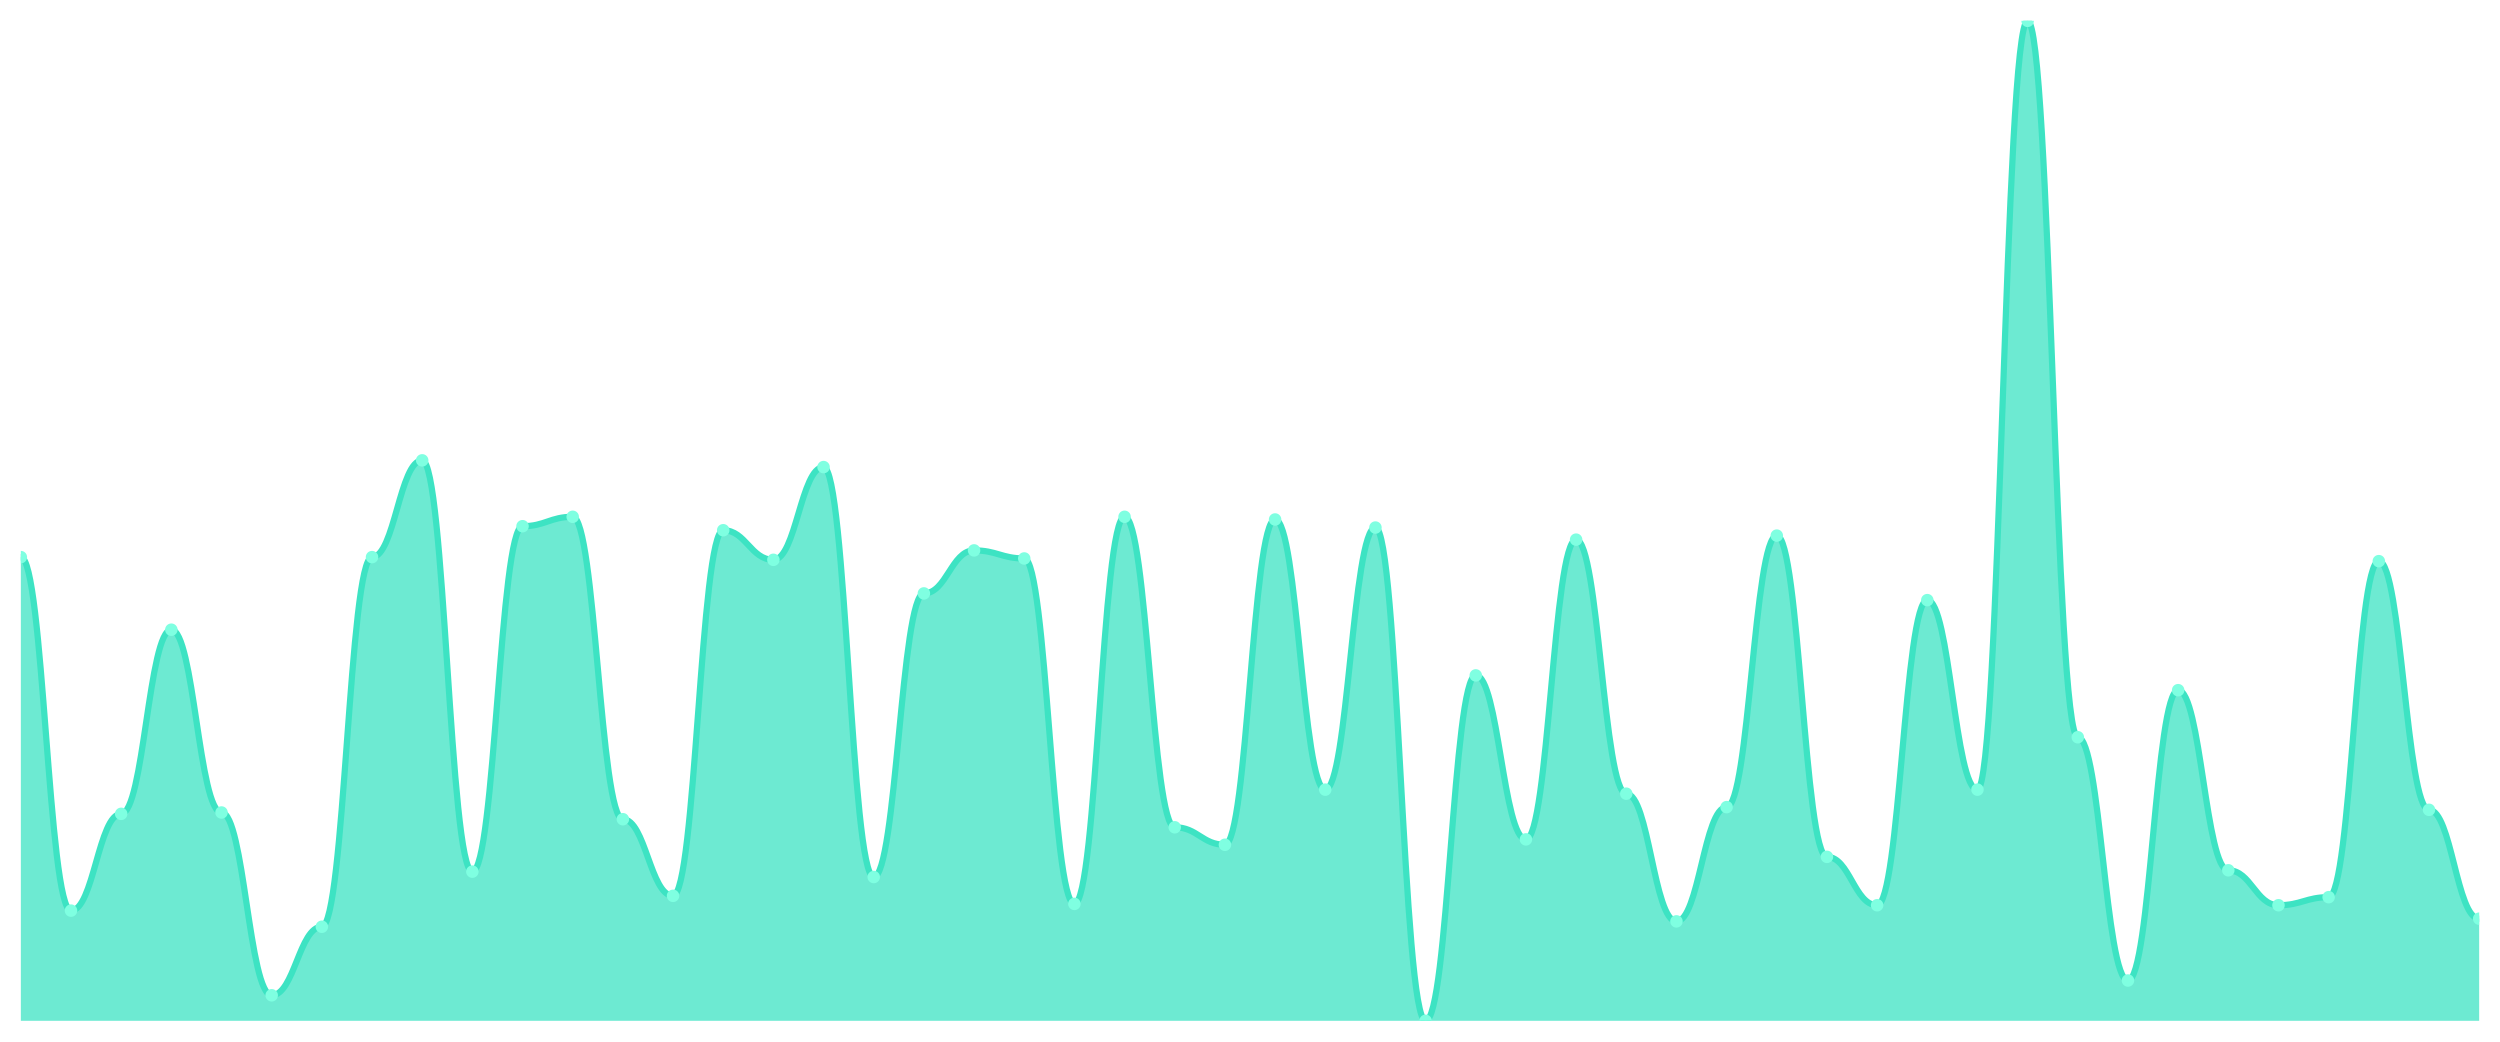
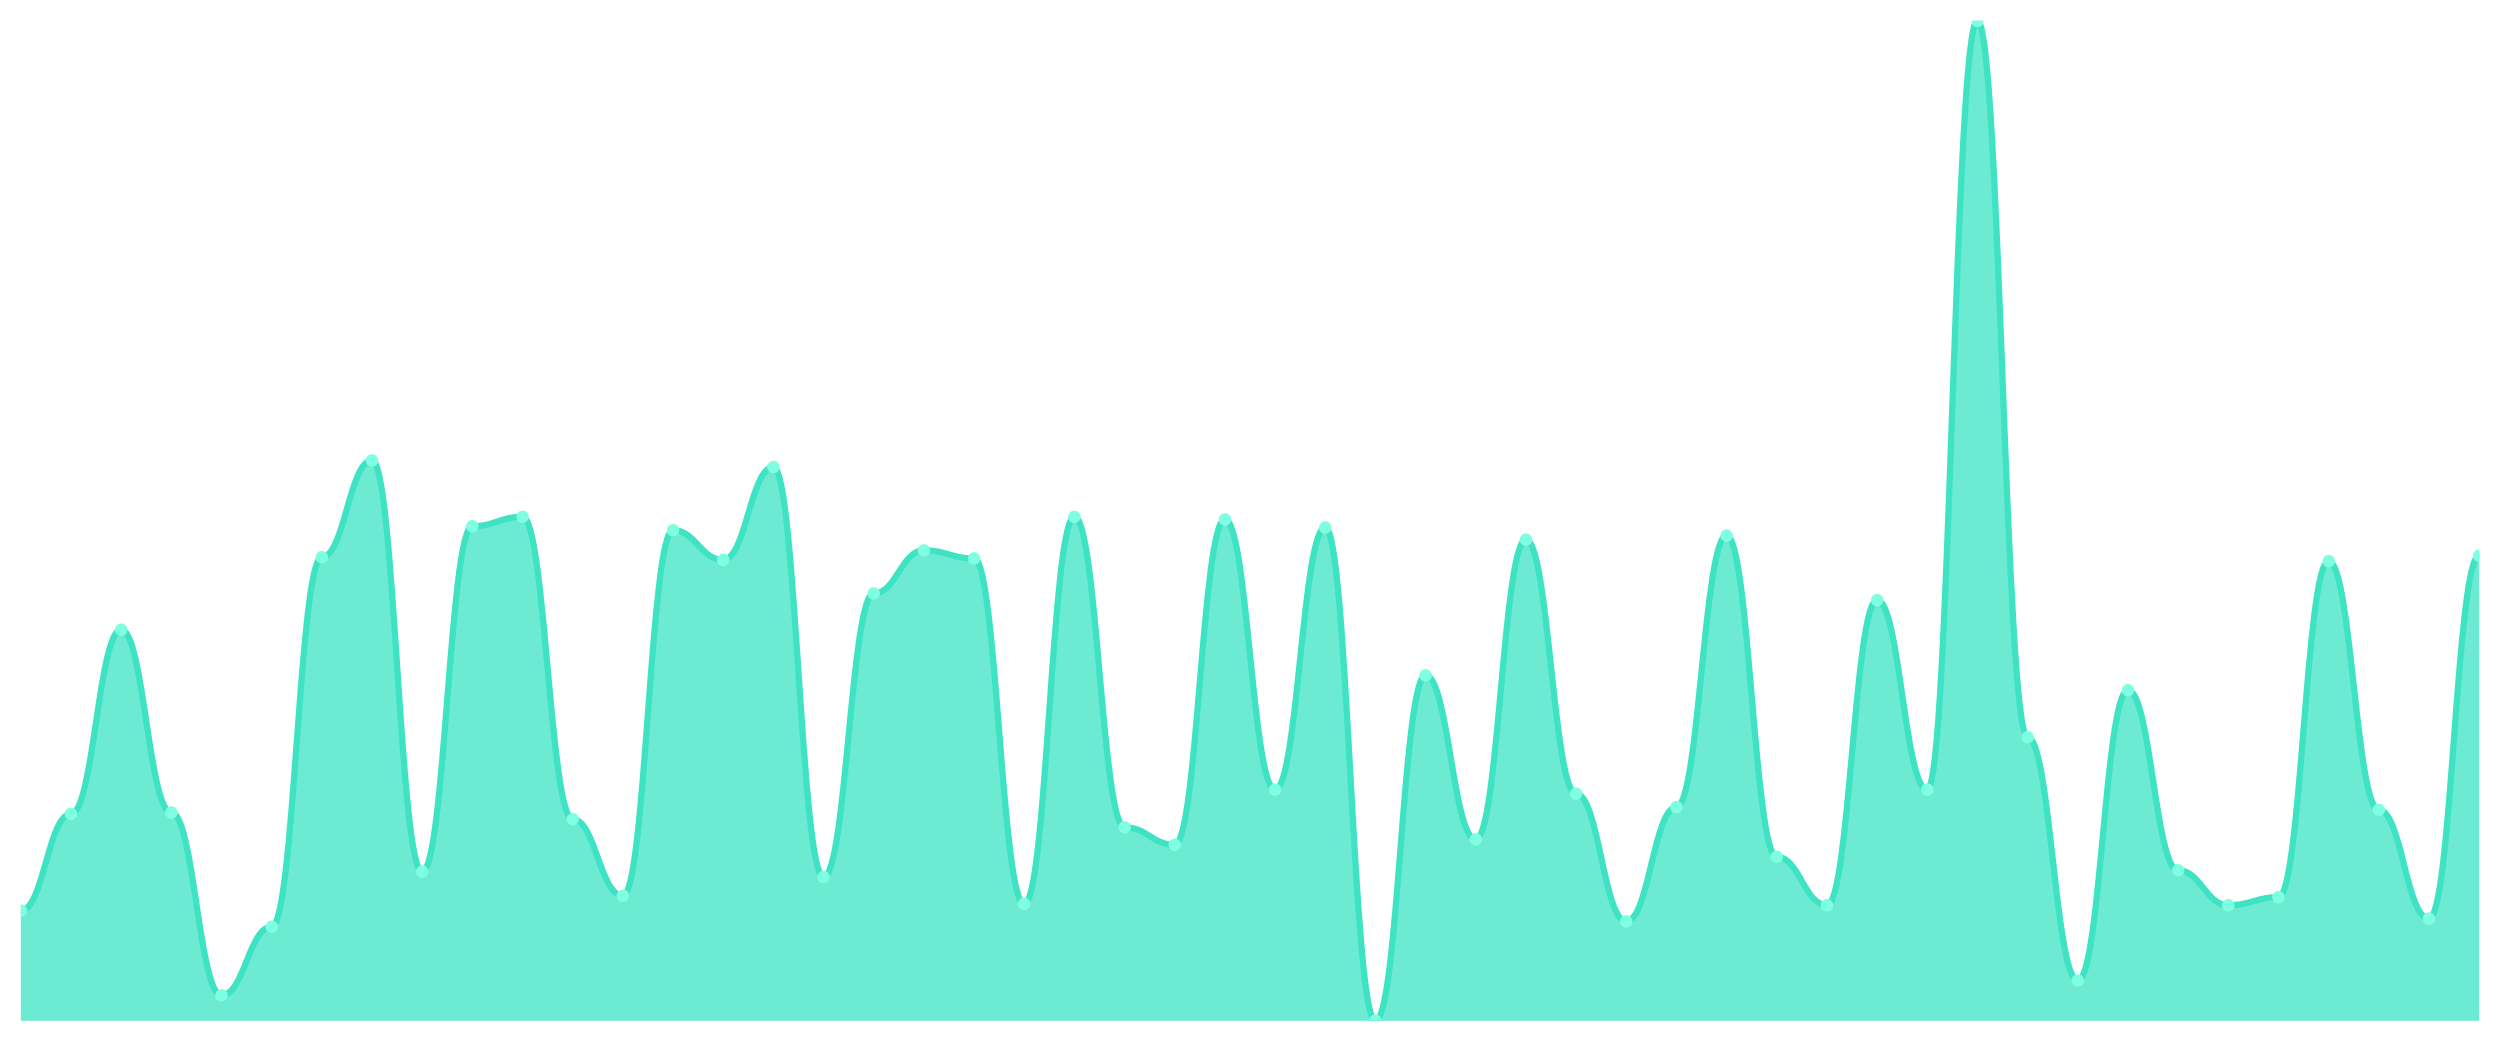
<svg xmlns="http://www.w3.org/2000/svg" viewBox="0 0 1200 500" width="1200" height="500">
  <defs>
    <clipPath id="c">
      <rect x="10" y="10" width="1180" height="480" />
    </clipPath>
  </defs>
  <rect width="1200" height="500" fill="none" />
  <g clip-path="url(#c)">
-     <path d="M 10,490 L 10,267.419 C 20.837,267.419 23.245,437.097 34.082,437.097 C 44.918,437.097 47.327,390.645 58.163,390.645 C 69,390.645 71.408,302.258 82.245,302.258 C 93.082,302.258 95.49,390 106.327,390 C 117.163,390 119.571,477.742 130.408,477.742 C 141.245,477.742 143.653,444.839 154.49,444.839 C 165.327,444.839 167.735,267.419 178.571,267.419 C 189.408,267.419 191.816,220.968 202.653,220.968 C 213.49,220.968 215.898,418.387 226.735,418.387 C 237.571,418.387 239.98,252.581 250.816,252.581 C 261.653,252.581 264.061,248.065 274.898,248.065 C 285.735,248.065 288.143,393.226 298.98,393.226 C 309.816,393.226 312.224,430 323.061,430 C 333.898,430 336.306,254.516 347.143,254.516 C 357.98,254.516 360.388,268.71 371.224,268.71 C 382.061,268.71 384.469,224.194 395.306,224.194 C 406.143,224.194 408.551,420.968 419.388,420.968 C 430.224,420.968 432.633,284.839 443.469,284.839 C 454.306,284.839 456.714,264.194 467.551,264.194 C 478.388,264.194 480.796,268.065 491.633,268.065 C 502.469,268.065 504.878,433.871 515.714,433.871 C 526.551,433.871 528.959,248.065 539.796,248.065 C 550.633,248.065 553.041,397.097 563.878,397.097 C 574.714,397.097 577.122,405.484 587.959,405.484 C 598.796,405.484 601.204,249.355 612.041,249.355 C 622.878,249.355 625.286,379.032 636.122,379.032 C 646.959,379.032 649.367,253.226 660.204,253.226 C 671.041,253.226 673.449,490 684.286,490 C 695.122,490 697.531,324.194 708.367,324.194 C 719.204,324.194 721.612,402.903 732.449,402.903 C 743.286,402.903 745.694,259.032 756.531,259.032 C 767.367,259.032 769.776,380.968 780.612,380.968 C 791.449,380.968 793.857,442.258 804.694,442.258 C 815.531,442.258 817.939,387.419 828.776,387.419 C 839.612,387.419 842.02,257.097 852.857,257.097 C 863.694,257.097 866.102,411.29 876.939,411.29 C 887.776,411.29 890.184,434.516 901.02,434.516 C 911.857,434.516 914.265,288.065 925.102,288.065 C 935.939,288.065 938.347,379.032 949.184,379.032 C 960.02,379.032 962.429,10 973.265,10 C 984.102,10 986.51,353.871 997.347,353.871 C 1008.184,353.871 1010.592,470.645 1021.429,470.645 C 1032.265,470.645 1034.673,331.29 1045.51,331.29 C 1056.347,331.29 1058.755,417.742 1069.592,417.742 C 1080.429,417.742 1082.837,434.516 1093.673,434.516 C 1104.51,434.516 1106.918,430.645 1117.755,430.645 C 1128.592,430.645 1131,269.355 1141.837,269.355 C 1152.673,269.355 1155.082,388.71 1165.918,388.71 C 1176.755,388.71 1179.163,440.968 1190,440.968 L 1190,490 Z" fill="rgba(61,227,195,0.75)" />
-     <path d="M 10,267.419 C 20.837,267.419 23.245,437.097 34.082,437.097 C 44.918,437.097 47.327,390.645 58.163,390.645 C 69,390.645 71.408,302.258 82.245,302.258 C 93.082,302.258 95.49,390 106.327,390 C 117.163,390 119.571,477.742 130.408,477.742 C 141.245,477.742 143.653,444.839 154.49,444.839 C 165.327,444.839 167.735,267.419 178.571,267.419 C 189.408,267.419 191.816,220.968 202.653,220.968 C 213.49,220.968 215.898,418.387 226.735,418.387 C 237.571,418.387 239.98,252.581 250.816,252.581 C 261.653,252.581 264.061,248.065 274.898,248.065 C 285.735,248.065 288.143,393.226 298.98,393.226 C 309.816,393.226 312.224,430 323.061,430 C 333.898,430 336.306,254.516 347.143,254.516 C 357.98,254.516 360.388,268.71 371.224,268.71 C 382.061,268.71 384.469,224.194 395.306,224.194 C 406.143,224.194 408.551,420.968 419.388,420.968 C 430.224,420.968 432.633,284.839 443.469,284.839 C 454.306,284.839 456.714,264.194 467.551,264.194 C 478.388,264.194 480.796,268.065 491.633,268.065 C 502.469,268.065 504.878,433.871 515.714,433.871 C 526.551,433.871 528.959,248.065 539.796,248.065 C 550.633,248.065 553.041,397.097 563.878,397.097 C 574.714,397.097 577.122,405.484 587.959,405.484 C 598.796,405.484 601.204,249.355 612.041,249.355 C 622.878,249.355 625.286,379.032 636.122,379.032 C 646.959,379.032 649.367,253.226 660.204,253.226 C 671.041,253.226 673.449,490 684.286,490 C 695.122,490 697.531,324.194 708.367,324.194 C 719.204,324.194 721.612,402.903 732.449,402.903 C 743.286,402.903 745.694,259.032 756.531,259.032 C 767.367,259.032 769.776,380.968 780.612,380.968 C 791.449,380.968 793.857,442.258 804.694,442.258 C 815.531,442.258 817.939,387.419 828.776,387.419 C 839.612,387.419 842.02,257.097 852.857,257.097 C 863.694,257.097 866.102,411.29 876.939,411.29 C 887.776,411.29 890.184,434.516 901.02,434.516 C 911.857,434.516 914.265,288.065 925.102,288.065 C 935.939,288.065 938.347,379.032 949.184,379.032 C 960.02,379.032 962.429,10 973.265,10 C 984.102,10 986.51,353.871 997.347,353.871 C 1008.184,353.871 1010.592,470.645 1021.429,470.645 C 1032.265,470.645 1034.673,331.29 1045.51,331.29 C 1056.347,331.29 1058.755,417.742 1069.592,417.742 C 1080.429,417.742 1082.837,434.516 1093.673,434.516 C 1104.51,434.516 1106.918,430.645 1117.755,430.645 C 1128.592,430.645 1131,269.355 1141.837,269.355 C 1152.673,269.355 1155.082,388.71 1165.918,388.71 C 1176.755,388.71 1179.163,440.968 1190,440.968" fill="none" stroke="#3de3c3" stroke-width="3" stroke-linecap="round" stroke-linejoin="round" />
-     <circle cx="10" cy="267.419" r="3" fill="#7fffe1" />
-     <circle cx="34.082" cy="437.097" r="3" fill="#7fffe1" />
-     <circle cx="58.163" cy="390.645" r="3" fill="#7fffe1" />
-     <circle cx="82.245" cy="302.258" r="3" fill="#7fffe1" />
-     <circle cx="106.327" cy="390" r="3" fill="#7fffe1" />
-     <circle cx="130.408" cy="477.742" r="3" fill="#7fffe1" />
-     <circle cx="154.49" cy="444.839" r="3" fill="#7fffe1" />
-     <circle cx="178.571" cy="267.419" r="3" fill="#7fffe1" />
-     <circle cx="202.653" cy="220.968" r="3" fill="#7fffe1" />
-     <circle cx="226.735" cy="418.387" r="3" fill="#7fffe1" />
-     <circle cx="250.816" cy="252.581" r="3" fill="#7fffe1" />
-     <circle cx="274.898" cy="248.065" r="3" fill="#7fffe1" />
-     <circle cx="298.98" cy="393.226" r="3" fill="#7fffe1" />
-     <circle cx="323.061" cy="430" r="3" fill="#7fffe1" />
-     <circle cx="347.143" cy="254.516" r="3" fill="#7fffe1" />
-     <circle cx="371.224" cy="268.71" r="3" fill="#7fffe1" />
-     <circle cx="395.306" cy="224.194" r="3" fill="#7fffe1" />
-     <circle cx="419.388" cy="420.968" r="3" fill="#7fffe1" />
-     <circle cx="443.469" cy="284.839" r="3" fill="#7fffe1" />
-     <circle cx="467.551" cy="264.194" r="3" fill="#7fffe1" />
-     <circle cx="491.633" cy="268.065" r="3" fill="#7fffe1" />
-     <circle cx="515.714" cy="433.871" r="3" fill="#7fffe1" />
-     <circle cx="539.796" cy="248.065" r="3" fill="#7fffe1" />
-     <circle cx="563.878" cy="397.097" r="3" fill="#7fffe1" />
-     <circle cx="587.959" cy="405.484" r="3" fill="#7fffe1" />
-     <circle cx="612.041" cy="249.355" r="3" fill="#7fffe1" />
-     <circle cx="636.122" cy="379.032" r="3" fill="#7fffe1" />
-     <circle cx="660.204" cy="253.226" r="3" fill="#7fffe1" />
-     <circle cx="684.286" cy="490" r="3" fill="#7fffe1" />
-     <circle cx="708.367" cy="324.194" r="3" fill="#7fffe1" />
-     <circle cx="732.449" cy="402.903" r="3" fill="#7fffe1" />
-     <circle cx="756.531" cy="259.032" r="3" fill="#7fffe1" />
-     <circle cx="780.612" cy="380.968" r="3" fill="#7fffe1" />
-     <circle cx="804.694" cy="442.258" r="3" fill="#7fffe1" />
-     <circle cx="828.776" cy="387.419" r="3" fill="#7fffe1" />
-     <circle cx="852.857" cy="257.097" r="3" fill="#7fffe1" />
-     <circle cx="876.939" cy="411.29" r="3" fill="#7fffe1" />
-     <circle cx="901.02" cy="434.516" r="3" fill="#7fffe1" />
-     <circle cx="925.102" cy="288.065" r="3" fill="#7fffe1" />
-     <circle cx="949.184" cy="379.032" r="3" fill="#7fffe1" />
-     <circle cx="973.265" cy="10" r="3" fill="#7fffe1" />
-     <circle cx="997.347" cy="353.871" r="3" fill="#7fffe1" />
-     <circle cx="1021.429" cy="470.645" r="3" fill="#7fffe1" />
-     <circle cx="1045.51" cy="331.29" r="3" fill="#7fffe1" />
-     <circle cx="1069.592" cy="417.742" r="3" fill="#7fffe1" />
-     <circle cx="1093.673" cy="434.516" r="3" fill="#7fffe1" />
-     <circle cx="1117.755" cy="430.645" r="3" fill="#7fffe1" />
-     <circle cx="1141.837" cy="269.355" r="3" fill="#7fffe1" />
-     <circle cx="1165.918" cy="388.71" r="3" fill="#7fffe1" />
-     <circle cx="1190" cy="440.968" r="3" fill="#7fffe1" />
+     <path d="M 10,490 L 10,437.097 C 20.837,437.097 23.245,390.645 34.082,390.645 C 44.918,390.645 47.327,302.258 58.163,302.258 C 69,302.258 71.408,390 82.245,390 C 93.082,390 95.49,477.742 106.327,477.742 C 117.163,477.742 119.571,444.839 130.408,444.839 C 141.245,444.839 143.653,267.419 154.49,267.419 C 165.327,267.419 167.735,220.968 178.571,220.968 C 189.408,220.968 191.816,418.387 202.653,418.387 C 213.49,418.387 215.898,252.581 226.735,252.581 C 237.571,252.581 239.98,248.065 250.816,248.065 C 261.653,248.065 264.061,393.226 274.898,393.226 C 285.735,393.226 288.143,430 298.98,430 C 309.816,430 312.224,254.516 323.061,254.516 C 333.898,254.516 336.306,268.71 347.143,268.71 C 357.98,268.71 360.388,224.194 371.224,224.194 C 382.061,224.194 384.469,420.968 395.306,420.968 C 406.143,420.968 408.551,284.839 419.388,284.839 C 430.224,284.839 432.633,264.194 443.469,264.194 C 454.306,264.194 456.714,268.065 467.551,268.065 C 478.388,268.065 480.796,433.871 491.633,433.871 C 502.469,433.871 504.878,248.065 515.714,248.065 C 526.551,248.065 528.959,397.097 539.796,397.097 C 550.633,397.097 553.041,405.484 563.878,405.484 C 574.714,405.484 577.122,249.355 587.959,249.355 C 598.796,249.355 601.204,379.032 612.041,379.032 C 622.878,379.032 625.286,253.226 636.122,253.226 C 646.959,253.226 649.367,490 660.204,490 C 671.041,490 673.449,324.194 684.286,324.194 C 695.122,324.194 697.531,402.903 708.367,402.903 C 719.204,402.903 721.612,259.032 732.449,259.032 C 743.286,259.032 745.694,380.968 756.531,380.968 C 767.367,380.968 769.776,442.258 780.612,442.258 C 791.449,442.258 793.857,387.419 804.694,387.419 C 815.531,387.419 817.939,257.097 828.776,257.097 C 839.612,257.097 842.02,411.29 852.857,411.29 C 863.694,411.29 866.102,434.516 876.939,434.516 C 887.776,434.516 890.184,288.065 901.02,288.065 C 911.857,288.065 914.265,379.032 925.102,379.032 C 935.939,379.032 938.347,10 949.184,10 C 960.02,10 962.429,353.871 973.265,353.871 C 984.102,353.871 986.51,470.645 997.347,470.645 C 1008.184,470.645 1010.592,331.29 1021.429,331.29 C 1032.265,331.29 1034.673,417.742 1045.51,417.742 C 1056.347,417.742 1058.755,434.516 1069.592,434.516 C 1080.429,434.516 1082.837,430.645 1093.673,430.645 C 1104.51,430.645 1106.918,269.355 1117.755,269.355 C 1128.592,269.355 1131,388.71 1141.837,388.71 C 1152.673,388.71 1155.082,440.968 1165.918,440.968 C 1176.755,440.968 1179.163,266.774 1190,266.774 L 1190,490 Z" fill="rgba(61,227,195,0.75)" />
+     <path d="M 10,437.097 C 20.837,437.097 23.245,390.645 34.082,390.645 C 44.918,390.645 47.327,302.258 58.163,302.258 C 69,302.258 71.408,390 82.245,390 C 93.082,390 95.49,477.742 106.327,477.742 C 117.163,477.742 119.571,444.839 130.408,444.839 C 141.245,444.839 143.653,267.419 154.49,267.419 C 165.327,267.419 167.735,220.968 178.571,220.968 C 189.408,220.968 191.816,418.387 202.653,418.387 C 213.49,418.387 215.898,252.581 226.735,252.581 C 237.571,252.581 239.98,248.065 250.816,248.065 C 261.653,248.065 264.061,393.226 274.898,393.226 C 285.735,393.226 288.143,430 298.98,430 C 309.816,430 312.224,254.516 323.061,254.516 C 333.898,254.516 336.306,268.71 347.143,268.71 C 357.98,268.71 360.388,224.194 371.224,224.194 C 382.061,224.194 384.469,420.968 395.306,420.968 C 406.143,420.968 408.551,284.839 419.388,284.839 C 430.224,284.839 432.633,264.194 443.469,264.194 C 454.306,264.194 456.714,268.065 467.551,268.065 C 478.388,268.065 480.796,433.871 491.633,433.871 C 502.469,433.871 504.878,248.065 515.714,248.065 C 526.551,248.065 528.959,397.097 539.796,397.097 C 550.633,397.097 553.041,405.484 563.878,405.484 C 574.714,405.484 577.122,249.355 587.959,249.355 C 598.796,249.355 601.204,379.032 612.041,379.032 C 622.878,379.032 625.286,253.226 636.122,253.226 C 646.959,253.226 649.367,490 660.204,490 C 671.041,490 673.449,324.194 684.286,324.194 C 695.122,324.194 697.531,402.903 708.367,402.903 C 719.204,402.903 721.612,259.032 732.449,259.032 C 743.286,259.032 745.694,380.968 756.531,380.968 C 767.367,380.968 769.776,442.258 780.612,442.258 C 791.449,442.258 793.857,387.419 804.694,387.419 C 815.531,387.419 817.939,257.097 828.776,257.097 C 839.612,257.097 842.02,411.29 852.857,411.29 C 863.694,411.29 866.102,434.516 876.939,434.516 C 887.776,434.516 890.184,288.065 901.02,288.065 C 911.857,288.065 914.265,379.032 925.102,379.032 C 935.939,379.032 938.347,10 949.184,10 C 960.02,10 962.429,353.871 973.265,353.871 C 984.102,353.871 986.51,470.645 997.347,470.645 C 1008.184,470.645 1010.592,331.29 1021.429,331.29 C 1032.265,331.29 1034.673,417.742 1045.51,417.742 C 1056.347,417.742 1058.755,434.516 1069.592,434.516 C 1080.429,434.516 1082.837,430.645 1093.673,430.645 C 1104.51,430.645 1106.918,269.355 1117.755,269.355 C 1128.592,269.355 1131,388.71 1141.837,388.71 C 1152.673,388.71 1155.082,440.968 1165.918,440.968 C 1176.755,440.968 1179.163,266.774 1190,266.774" fill="none" stroke="#3de3c3" stroke-width="3" stroke-linecap="round" stroke-linejoin="round" />
+     <circle cx="10" cy="437.097" r="3" fill="#7fffe1" />
+     <circle cx="34.082" cy="390.645" r="3" fill="#7fffe1" />
+     <circle cx="58.163" cy="302.258" r="3" fill="#7fffe1" />
+     <circle cx="82.245" cy="390" r="3" fill="#7fffe1" />
+     <circle cx="106.327" cy="477.742" r="3" fill="#7fffe1" />
+     <circle cx="130.408" cy="444.839" r="3" fill="#7fffe1" />
+     <circle cx="154.49" cy="267.419" r="3" fill="#7fffe1" />
+     <circle cx="178.571" cy="220.968" r="3" fill="#7fffe1" />
+     <circle cx="202.653" cy="418.387" r="3" fill="#7fffe1" />
+     <circle cx="226.735" cy="252.581" r="3" fill="#7fffe1" />
+     <circle cx="250.816" cy="248.065" r="3" fill="#7fffe1" />
+     <circle cx="274.898" cy="393.226" r="3" fill="#7fffe1" />
+     <circle cx="298.98" cy="430" r="3" fill="#7fffe1" />
+     <circle cx="323.061" cy="254.516" r="3" fill="#7fffe1" />
+     <circle cx="347.143" cy="268.71" r="3" fill="#7fffe1" />
+     <circle cx="371.224" cy="224.194" r="3" fill="#7fffe1" />
+     <circle cx="395.306" cy="420.968" r="3" fill="#7fffe1" />
+     <circle cx="419.388" cy="284.839" r="3" fill="#7fffe1" />
+     <circle cx="443.469" cy="264.194" r="3" fill="#7fffe1" />
+     <circle cx="467.551" cy="268.065" r="3" fill="#7fffe1" />
+     <circle cx="491.633" cy="433.871" r="3" fill="#7fffe1" />
+     <circle cx="515.714" cy="248.065" r="3" fill="#7fffe1" />
+     <circle cx="539.796" cy="397.097" r="3" fill="#7fffe1" />
+     <circle cx="563.878" cy="405.484" r="3" fill="#7fffe1" />
+     <circle cx="587.959" cy="249.355" r="3" fill="#7fffe1" />
+     <circle cx="612.041" cy="379.032" r="3" fill="#7fffe1" />
+     <circle cx="636.122" cy="253.226" r="3" fill="#7fffe1" />
+     <circle cx="660.204" cy="490" r="3" fill="#7fffe1" />
+     <circle cx="684.286" cy="324.194" r="3" fill="#7fffe1" />
+     <circle cx="708.367" cy="402.903" r="3" fill="#7fffe1" />
+     <circle cx="732.449" cy="259.032" r="3" fill="#7fffe1" />
+     <circle cx="756.531" cy="380.968" r="3" fill="#7fffe1" />
+     <circle cx="780.612" cy="442.258" r="3" fill="#7fffe1" />
+     <circle cx="804.694" cy="387.419" r="3" fill="#7fffe1" />
+     <circle cx="828.776" cy="257.097" r="3" fill="#7fffe1" />
+     <circle cx="852.857" cy="411.29" r="3" fill="#7fffe1" />
+     <circle cx="876.939" cy="434.516" r="3" fill="#7fffe1" />
+     <circle cx="901.02" cy="288.065" r="3" fill="#7fffe1" />
+     <circle cx="925.102" cy="379.032" r="3" fill="#7fffe1" />
+     <circle cx="949.184" cy="10" r="3" fill="#7fffe1" />
+     <circle cx="973.265" cy="353.871" r="3" fill="#7fffe1" />
+     <circle cx="997.347" cy="470.645" r="3" fill="#7fffe1" />
+     <circle cx="1021.429" cy="331.29" r="3" fill="#7fffe1" />
+     <circle cx="1045.51" cy="417.742" r="3" fill="#7fffe1" />
+     <circle cx="1069.592" cy="434.516" r="3" fill="#7fffe1" />
+     <circle cx="1093.673" cy="430.645" r="3" fill="#7fffe1" />
+     <circle cx="1117.755" cy="269.355" r="3" fill="#7fffe1" />
+     <circle cx="1141.837" cy="388.71" r="3" fill="#7fffe1" />
+     <circle cx="1165.918" cy="440.968" r="3" fill="#7fffe1" />
+     <circle cx="1190" cy="266.774" r="3" fill="#7fffe1" />
  </g>
</svg>
